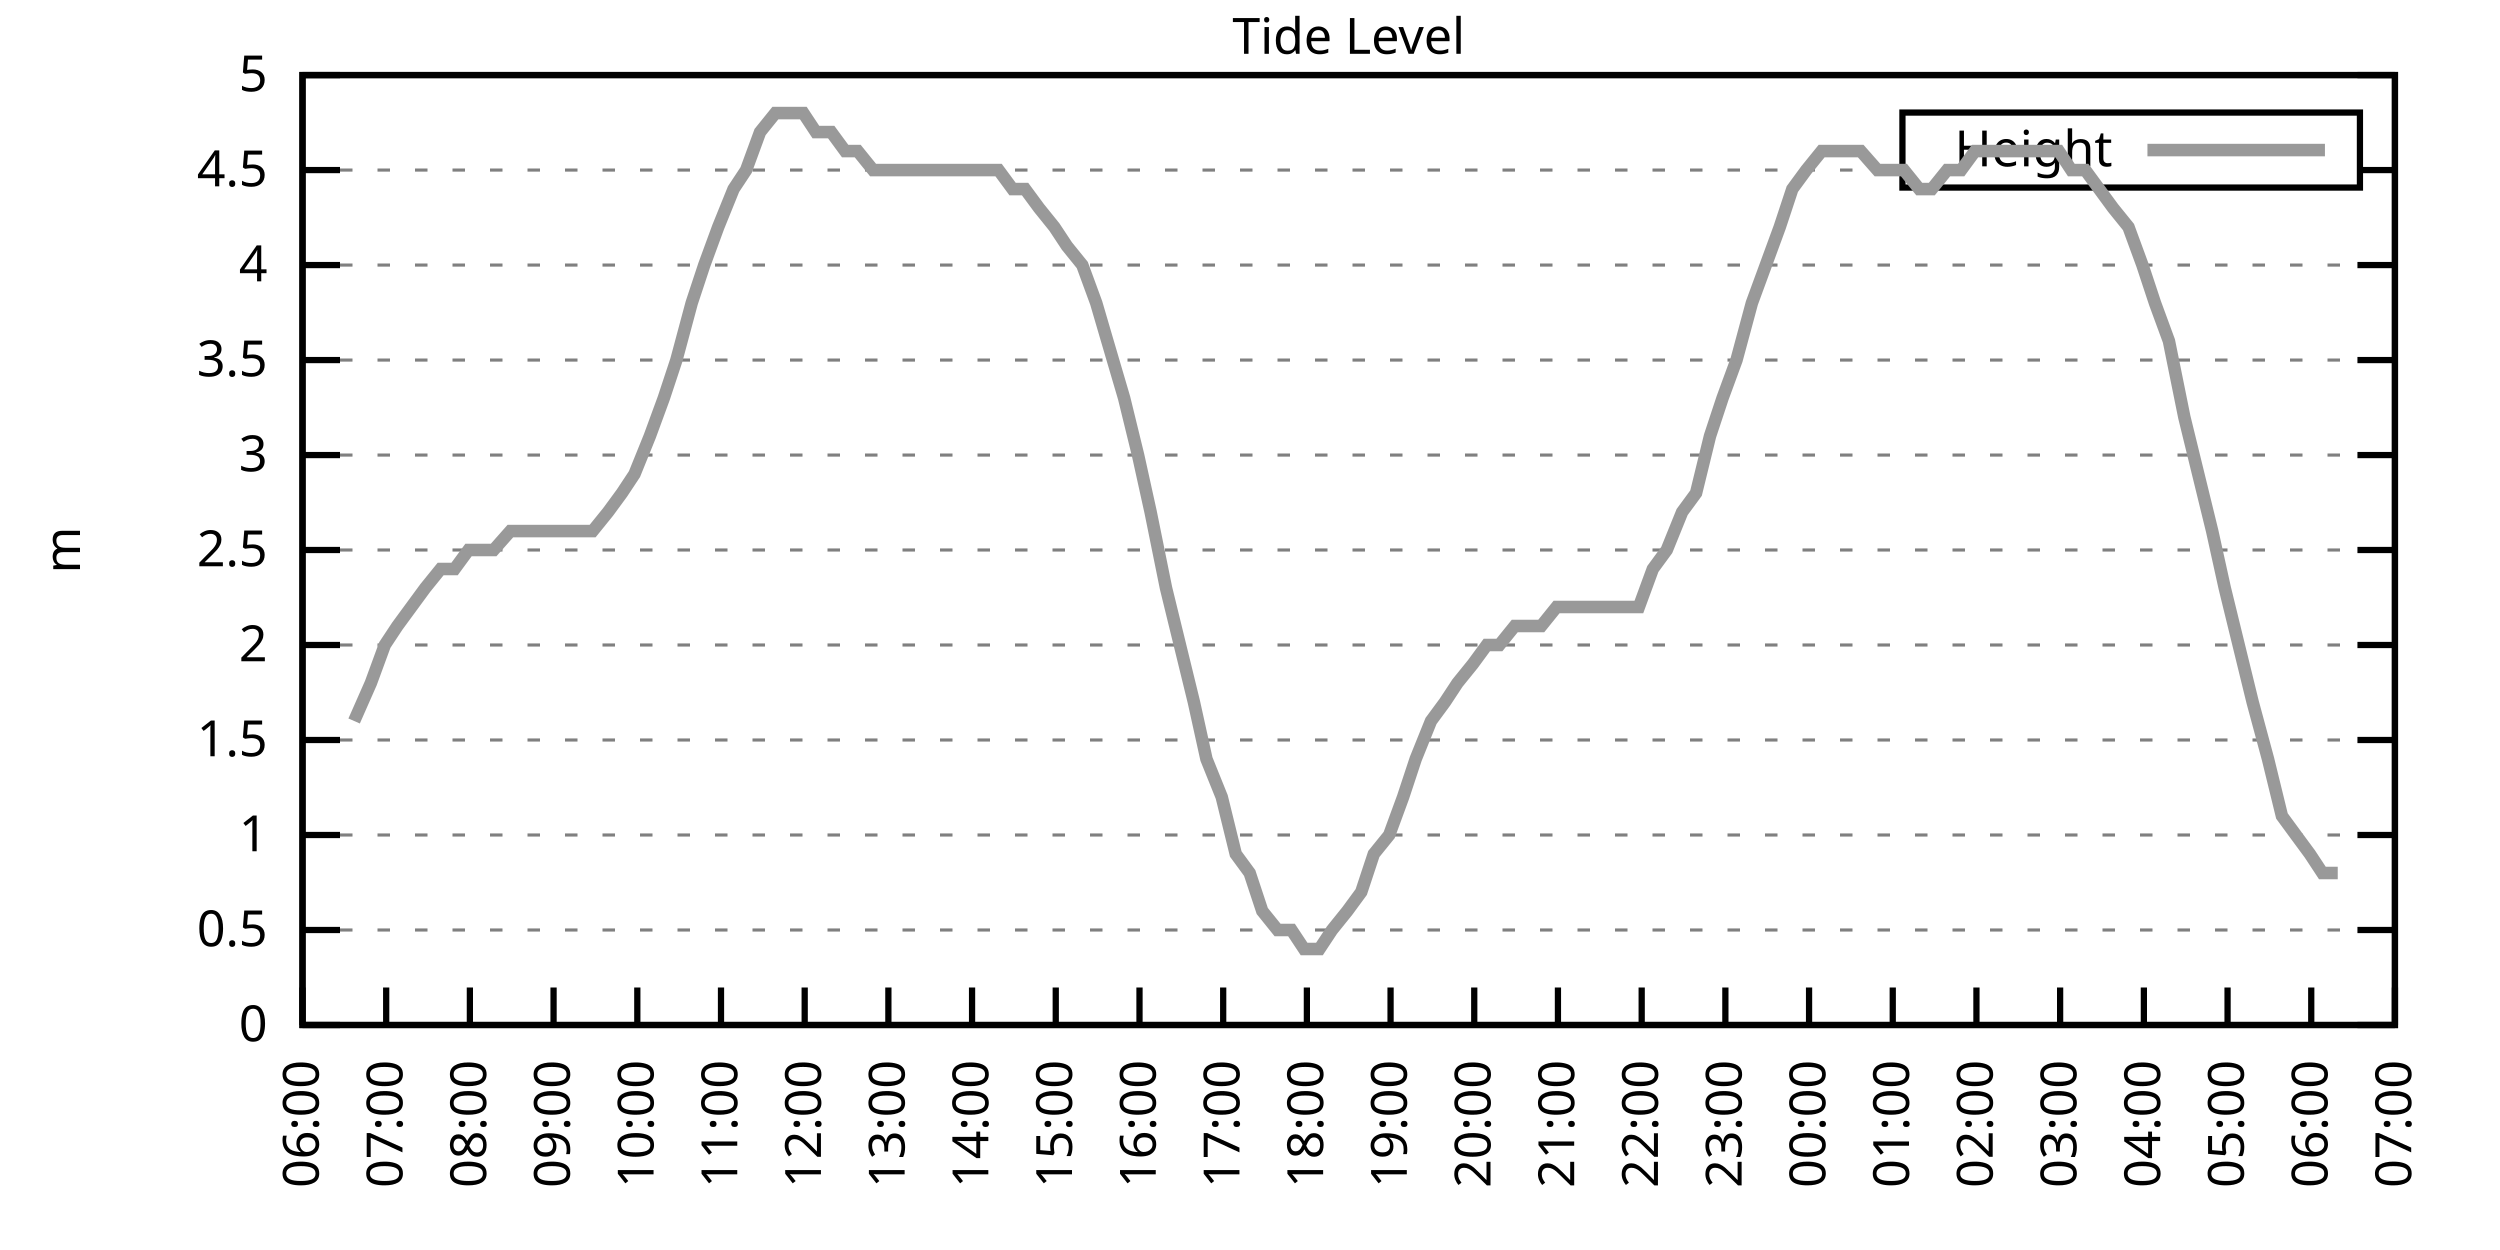
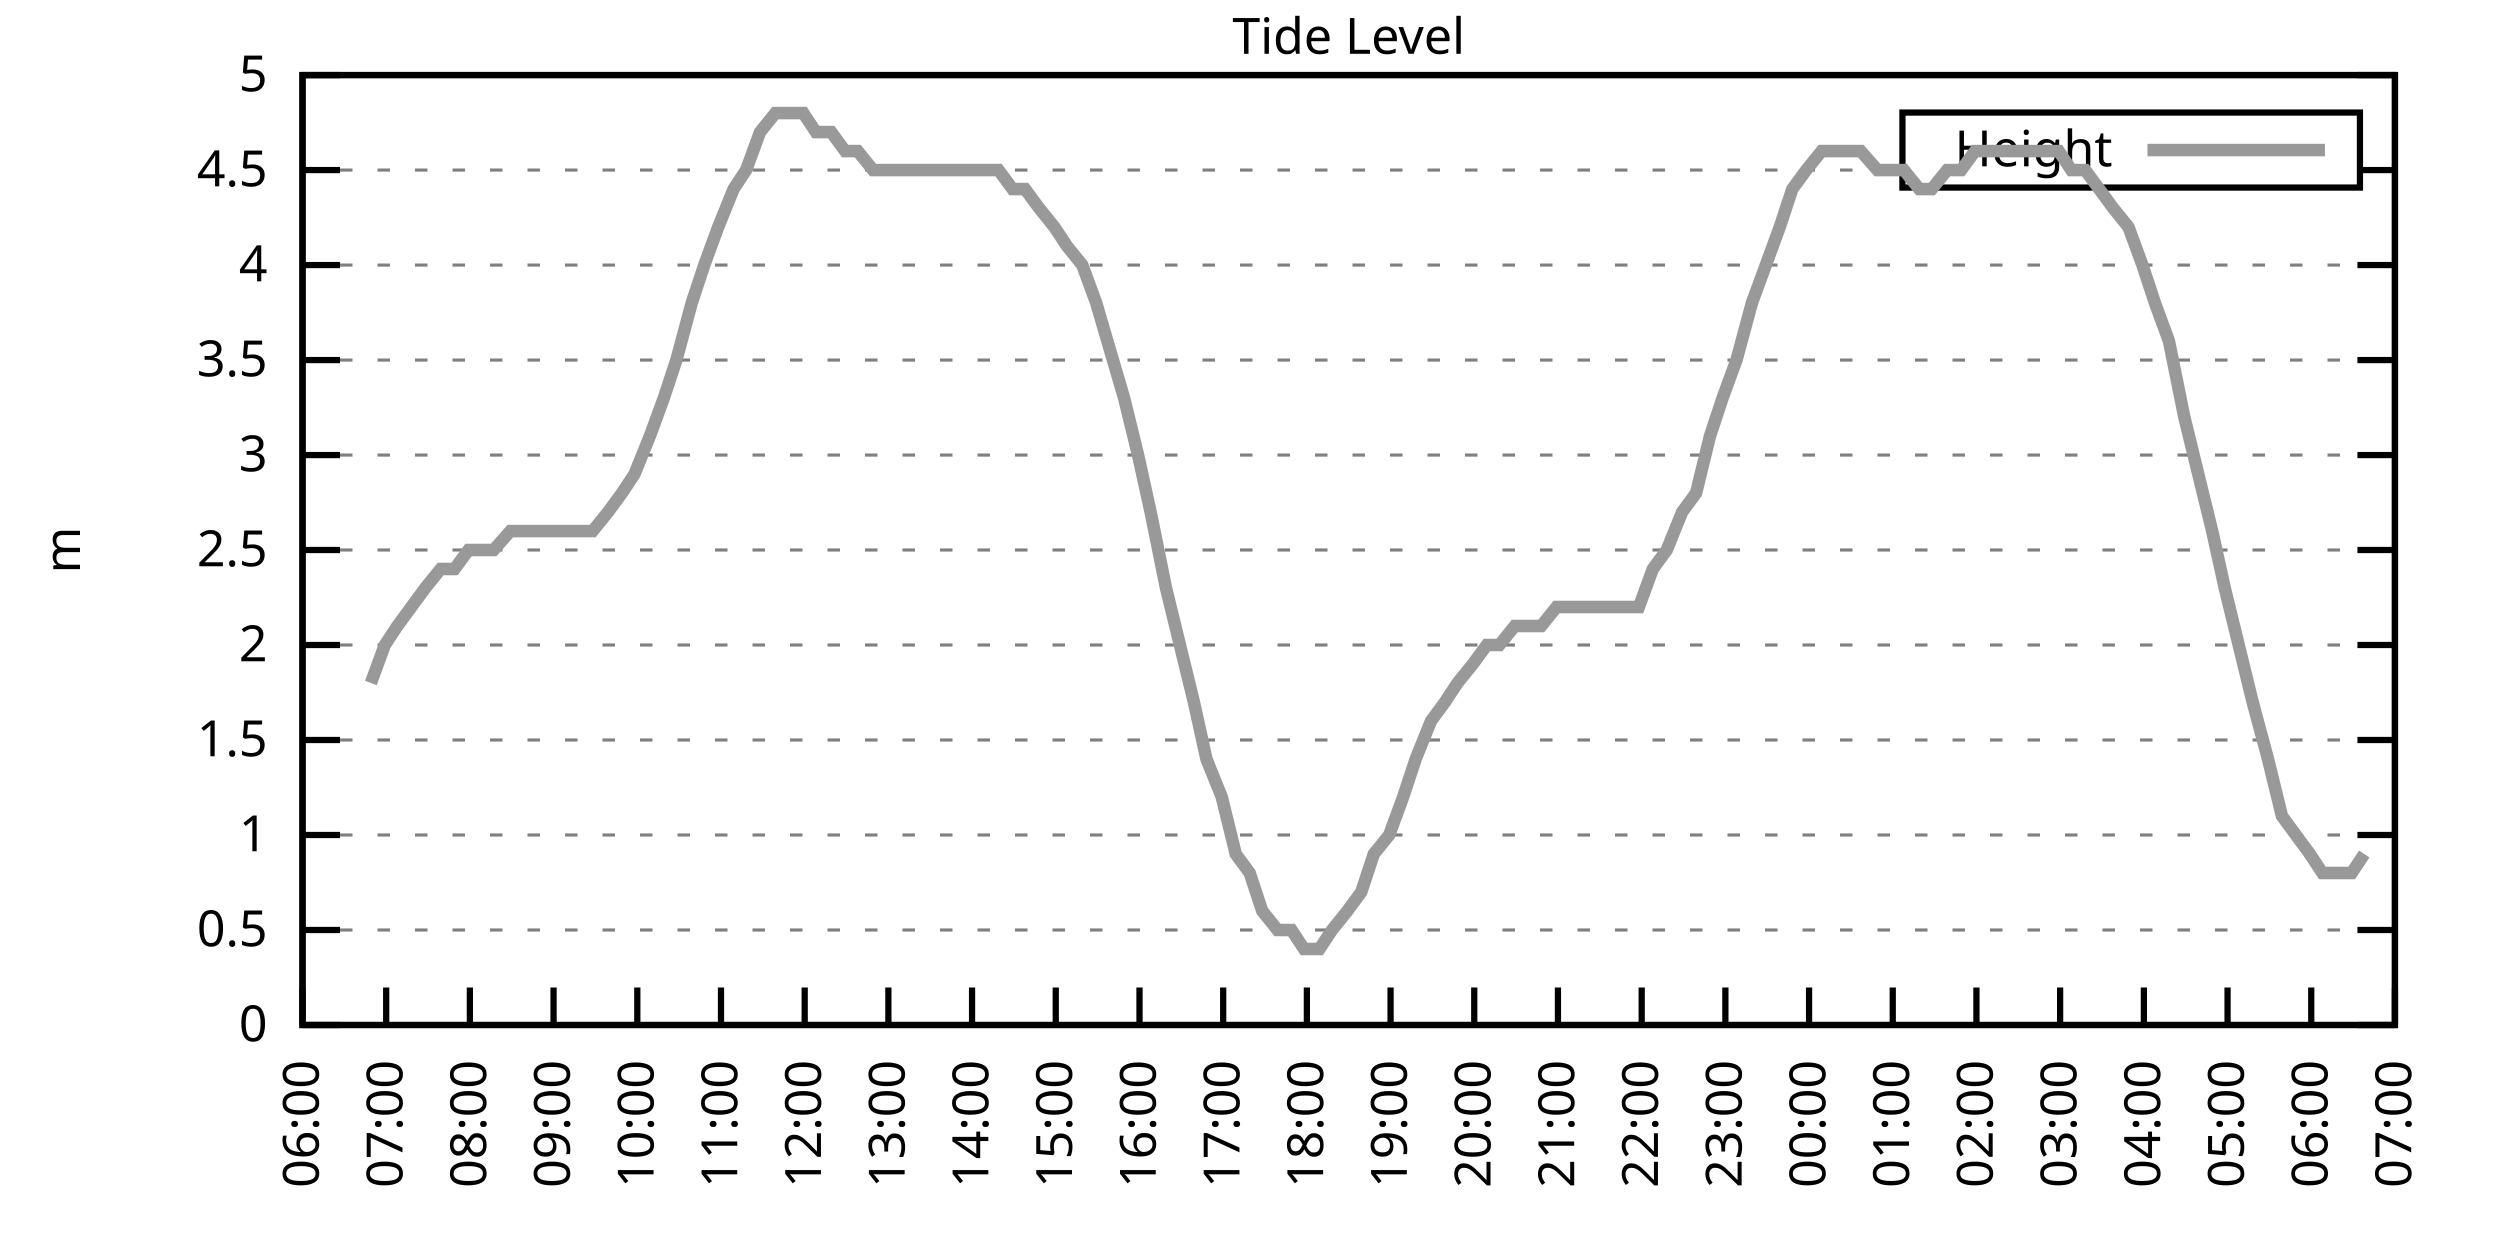
<svg xmlns="http://www.w3.org/2000/svg" xmlns:xlink="http://www.w3.org/1999/xlink" width="400" height="200" viewBox="0 0 400 200">
  <g id="gnuplot_canvas">
    <rect x="0" y="0" width="400" height="200" fill="none" />
    <defs>
      <circle id="gpDot" r="0.5" stroke-width="0.5" stroke="currentColor" />
      <path id="gpPt0" stroke-width="0.333" stroke="currentColor" d="M-1,0 h2 M0,-1 v2" />
      <path id="gpPt1" stroke-width="0.333" stroke="currentColor" d="M-1,-1 L1,1 M1,-1 L-1,1" />
      <path id="gpPt2" stroke-width="0.333" stroke="currentColor" d="M-1,0 L1,0 M0,-1 L0,1 M-1,-1 L1,1 M-1,1 L1,-1" />
      <rect id="gpPt3" stroke-width="0.333" stroke="currentColor" x="-1" y="-1" width="2" height="2" />
      <rect id="gpPt4" stroke-width="0.333" stroke="currentColor" fill="currentColor" x="-1" y="-1" width="2" height="2" />
      <circle id="gpPt5" stroke-width="0.333" stroke="currentColor" cx="0" cy="0" r="1" />
      <use xlink:href="#gpPt5" id="gpPt6" fill="currentColor" stroke="none" />
      <path id="gpPt7" stroke-width="0.333" stroke="currentColor" d="M0,-1.33 L-1.33,0.67 L1.33,0.67 z" />
      <use xlink:href="#gpPt7" id="gpPt8" fill="currentColor" stroke="none" />
      <use xlink:href="#gpPt7" id="gpPt9" stroke="currentColor" transform="rotate(180)" />
      <use xlink:href="#gpPt9" id="gpPt10" fill="currentColor" stroke="none" />
      <use xlink:href="#gpPt3" id="gpPt11" stroke="currentColor" transform="rotate(45)" />
      <use xlink:href="#gpPt11" id="gpPt12" fill="currentColor" stroke="none" />
      <path id="gpPt13" stroke-width="0.333" stroke="currentColor" d="M0,1.330 L1.265,0.411 L0.782,-1.067 L-0.782,-1.076 L-1.265,0.411 z" />
      <use xlink:href="#gpPt13" id="gpPt14" fill="currentColor" stroke="none" />
      <filter id="textbox" filterUnits="objectBoundingBox" x="0" y="0" height="1" width="1">
        <feFlood flood-color="white" flood-opacity="1" result="bgnd" />
        <feComposite in="SourceGraphic" in2="bgnd" operator="atop" />
      </filter>
      <filter id="greybox" filterUnits="objectBoundingBox" x="0" y="0" height="1" width="1">
        <feFlood flood-color="lightgrey" flood-opacity="1" result="grey" />
        <feComposite in="SourceGraphic" in2="grey" operator="atop" />
      </filter>
    </defs>
    <g fill="none" color="white" stroke="currentColor" stroke-width="1.00" stroke-linecap="butt" stroke-linejoin="miter">
</g>
    <g fill="none" color="black" stroke="currentColor" stroke-width="1.00" stroke-linecap="butt" stroke-linejoin="miter">
      <g stroke="none" shape-rendering="crispEdges">
        <polygon fill="rgb(255, 255, 255)" points="48.40,164.00 383.18,164.00 383.18,12.02 48.40,12.02 " />
      </g>
    </g>
    <g fill="none" color="black" stroke="currentColor" stroke-width="1.00" stroke-linecap="butt" stroke-linejoin="miter">
</g>
    <g fill="none" color="black" stroke="black" stroke-width="0.50" stroke-linecap="butt" stroke-linejoin="miter">
</g>
    <g fill="none" color="gray" stroke="currentColor" stroke-width="0.50" stroke-linecap="butt" stroke-linejoin="miter">
      <path stroke="gray" stroke-dasharray="2,4" class="gridline" d="M48.40,164.00 L383.19,164.00  " />
    </g>
    <g fill="none" color="gray" stroke="gray" stroke-width="1.00" stroke-linecap="butt" stroke-linejoin="miter">
</g>
    <g fill="none" color="black" stroke="currentColor" stroke-width="1.00" stroke-linecap="butt" stroke-linejoin="miter">
      <path stroke="black" d="M48.40,164.00 L54.40,164.00 M383.19,164.00 L377.19,164.00  " />
      <g transform="translate(42.80,166.60)" stroke="none" fill="black" font-family="Sans" font-size="8.00" text-anchor="end">
        <text>
          <tspan font-family="Sans"> 0</tspan>
        </text>
      </g>
    </g>
    <g fill="none" color="black" stroke="currentColor" stroke-width="1.00" stroke-linecap="butt" stroke-linejoin="miter">
</g>
    <g fill="none" color="black" stroke="black" stroke-width="0.50" stroke-linecap="butt" stroke-linejoin="miter">
</g>
    <g fill="none" color="gray" stroke="currentColor" stroke-width="0.50" stroke-linecap="butt" stroke-linejoin="miter">
      <path stroke="gray" stroke-dasharray="2,4" class="gridline" d="M48.40,148.80 L383.19,148.80  " />
    </g>
    <g fill="none" color="gray" stroke="gray" stroke-width="1.00" stroke-linecap="butt" stroke-linejoin="miter">
</g>
    <g fill="none" color="black" stroke="currentColor" stroke-width="1.00" stroke-linecap="butt" stroke-linejoin="miter">
      <path stroke="black" d="M48.40,148.80 L54.40,148.80 M383.19,148.80 L377.19,148.80  " />
      <g transform="translate(42.80,151.40)" stroke="none" fill="black" font-family="Sans" font-size="8.00" text-anchor="end">
        <text>
          <tspan font-family="Sans"> 0.5</tspan>
        </text>
      </g>
    </g>
    <g fill="none" color="black" stroke="currentColor" stroke-width="1.00" stroke-linecap="butt" stroke-linejoin="miter">
</g>
    <g fill="none" color="black" stroke="black" stroke-width="0.50" stroke-linecap="butt" stroke-linejoin="miter">
</g>
    <g fill="none" color="gray" stroke="currentColor" stroke-width="0.50" stroke-linecap="butt" stroke-linejoin="miter">
      <path stroke="gray" stroke-dasharray="2,4" class="gridline" d="M48.40,133.60 L383.19,133.60  " />
    </g>
    <g fill="none" color="gray" stroke="gray" stroke-width="1.00" stroke-linecap="butt" stroke-linejoin="miter">
</g>
    <g fill="none" color="black" stroke="currentColor" stroke-width="1.00" stroke-linecap="butt" stroke-linejoin="miter">
      <path stroke="black" d="M48.40,133.60 L54.40,133.60 M383.19,133.60 L377.19,133.60  " />
      <g transform="translate(42.80,136.20)" stroke="none" fill="black" font-family="Sans" font-size="8.00" text-anchor="end">
        <text>
          <tspan font-family="Sans"> 1</tspan>
        </text>
      </g>
    </g>
    <g fill="none" color="black" stroke="currentColor" stroke-width="1.00" stroke-linecap="butt" stroke-linejoin="miter">
</g>
    <g fill="none" color="black" stroke="black" stroke-width="0.50" stroke-linecap="butt" stroke-linejoin="miter">
</g>
    <g fill="none" color="gray" stroke="currentColor" stroke-width="0.50" stroke-linecap="butt" stroke-linejoin="miter">
      <path stroke="gray" stroke-dasharray="2,4" class="gridline" d="M48.40,118.40 L383.19,118.40  " />
    </g>
    <g fill="none" color="gray" stroke="gray" stroke-width="1.00" stroke-linecap="butt" stroke-linejoin="miter">
</g>
    <g fill="none" color="black" stroke="currentColor" stroke-width="1.00" stroke-linecap="butt" stroke-linejoin="miter">
      <path stroke="black" d="M48.40,118.40 L54.40,118.40 M383.19,118.40 L377.19,118.40  " />
      <g transform="translate(42.80,121.00)" stroke="none" fill="black" font-family="Sans" font-size="8.00" text-anchor="end">
        <text>
          <tspan font-family="Sans"> 1.5</tspan>
        </text>
      </g>
    </g>
    <g fill="none" color="black" stroke="currentColor" stroke-width="1.00" stroke-linecap="butt" stroke-linejoin="miter">
</g>
    <g fill="none" color="black" stroke="black" stroke-width="0.50" stroke-linecap="butt" stroke-linejoin="miter">
</g>
    <g fill="none" color="gray" stroke="currentColor" stroke-width="0.50" stroke-linecap="butt" stroke-linejoin="miter">
      <path stroke="gray" stroke-dasharray="2,4" class="gridline" d="M48.40,103.20 L383.19,103.20  " />
    </g>
    <g fill="none" color="gray" stroke="gray" stroke-width="1.00" stroke-linecap="butt" stroke-linejoin="miter">
</g>
    <g fill="none" color="black" stroke="currentColor" stroke-width="1.00" stroke-linecap="butt" stroke-linejoin="miter">
      <path stroke="black" d="M48.40,103.20 L54.40,103.20 M383.19,103.20 L377.19,103.20  " />
      <g transform="translate(42.80,105.80)" stroke="none" fill="black" font-family="Sans" font-size="8.00" text-anchor="end">
        <text>
          <tspan font-family="Sans"> 2</tspan>
        </text>
      </g>
    </g>
    <g fill="none" color="black" stroke="currentColor" stroke-width="1.00" stroke-linecap="butt" stroke-linejoin="miter">
</g>
    <g fill="none" color="black" stroke="black" stroke-width="0.50" stroke-linecap="butt" stroke-linejoin="miter">
</g>
    <g fill="none" color="gray" stroke="currentColor" stroke-width="0.50" stroke-linecap="butt" stroke-linejoin="miter">
      <path stroke="gray" stroke-dasharray="2,4" class="gridline" d="M48.40,88.00 L383.19,88.00  " />
    </g>
    <g fill="none" color="gray" stroke="gray" stroke-width="1.00" stroke-linecap="butt" stroke-linejoin="miter">
</g>
    <g fill="none" color="black" stroke="currentColor" stroke-width="1.00" stroke-linecap="butt" stroke-linejoin="miter">
      <path stroke="black" d="M48.40,88.00 L54.40,88.00 M383.19,88.00 L377.19,88.00  " />
      <g transform="translate(42.80,90.60)" stroke="none" fill="black" font-family="Sans" font-size="8.00" text-anchor="end">
        <text>
          <tspan font-family="Sans"> 2.5</tspan>
        </text>
      </g>
    </g>
    <g fill="none" color="black" stroke="currentColor" stroke-width="1.00" stroke-linecap="butt" stroke-linejoin="miter">
</g>
    <g fill="none" color="black" stroke="black" stroke-width="0.50" stroke-linecap="butt" stroke-linejoin="miter">
</g>
    <g fill="none" color="gray" stroke="currentColor" stroke-width="0.50" stroke-linecap="butt" stroke-linejoin="miter">
      <path stroke="gray" stroke-dasharray="2,4" class="gridline" d="M48.40,72.81 L383.19,72.81  " />
    </g>
    <g fill="none" color="gray" stroke="gray" stroke-width="1.00" stroke-linecap="butt" stroke-linejoin="miter">
</g>
    <g fill="none" color="black" stroke="currentColor" stroke-width="1.00" stroke-linecap="butt" stroke-linejoin="miter">
      <path stroke="black" d="M48.40,72.81 L54.40,72.81 M383.19,72.81 L377.19,72.81  " />
      <g transform="translate(42.80,75.41)" stroke="none" fill="black" font-family="Sans" font-size="8.00" text-anchor="end">
        <text>
          <tspan font-family="Sans"> 3</tspan>
        </text>
      </g>
    </g>
    <g fill="none" color="black" stroke="currentColor" stroke-width="1.00" stroke-linecap="butt" stroke-linejoin="miter">
</g>
    <g fill="none" color="black" stroke="black" stroke-width="0.50" stroke-linecap="butt" stroke-linejoin="miter">
</g>
    <g fill="none" color="gray" stroke="currentColor" stroke-width="0.50" stroke-linecap="butt" stroke-linejoin="miter">
      <path stroke="gray" stroke-dasharray="2,4" class="gridline" d="M48.40,57.61 L383.19,57.61  " />
    </g>
    <g fill="none" color="gray" stroke="gray" stroke-width="1.00" stroke-linecap="butt" stroke-linejoin="miter">
</g>
    <g fill="none" color="black" stroke="currentColor" stroke-width="1.00" stroke-linecap="butt" stroke-linejoin="miter">
      <path stroke="black" d="M48.40,57.61 L54.40,57.61 M383.19,57.61 L377.19,57.61  " />
      <g transform="translate(42.80,60.21)" stroke="none" fill="black" font-family="Sans" font-size="8.00" text-anchor="end">
        <text>
          <tspan font-family="Sans"> 3.5</tspan>
        </text>
      </g>
    </g>
    <g fill="none" color="black" stroke="currentColor" stroke-width="1.00" stroke-linecap="butt" stroke-linejoin="miter">
</g>
    <g fill="none" color="black" stroke="black" stroke-width="0.50" stroke-linecap="butt" stroke-linejoin="miter">
</g>
    <g fill="none" color="gray" stroke="currentColor" stroke-width="0.50" stroke-linecap="butt" stroke-linejoin="miter">
      <path stroke="gray" stroke-dasharray="2,4" class="gridline" d="M48.40,42.41 L383.19,42.41  " />
    </g>
    <g fill="none" color="gray" stroke="gray" stroke-width="1.00" stroke-linecap="butt" stroke-linejoin="miter">
</g>
    <g fill="none" color="black" stroke="currentColor" stroke-width="1.00" stroke-linecap="butt" stroke-linejoin="miter">
      <path stroke="black" d="M48.40,42.41 L54.40,42.41 M383.19,42.41 L377.19,42.41  " />
      <g transform="translate(42.80,45.01)" stroke="none" fill="black" font-family="Sans" font-size="8.00" text-anchor="end">
        <text>
          <tspan font-family="Sans"> 4</tspan>
        </text>
      </g>
    </g>
    <g fill="none" color="black" stroke="currentColor" stroke-width="1.00" stroke-linecap="butt" stroke-linejoin="miter">
</g>
    <g fill="none" color="black" stroke="black" stroke-width="0.50" stroke-linecap="butt" stroke-linejoin="miter">
</g>
    <g fill="none" color="gray" stroke="currentColor" stroke-width="0.50" stroke-linecap="butt" stroke-linejoin="miter">
      <path stroke="gray" stroke-dasharray="2,4" class="gridline" d="M48.40,27.21 L304.39,27.21 M377.59,27.21 L383.19,27.21  " />
    </g>
    <g fill="none" color="gray" stroke="gray" stroke-width="1.00" stroke-linecap="butt" stroke-linejoin="miter">
</g>
    <g fill="none" color="black" stroke="currentColor" stroke-width="1.00" stroke-linecap="butt" stroke-linejoin="miter">
      <path stroke="black" d="M48.40,27.21 L54.40,27.21 M383.19,27.21 L377.19,27.21  " />
      <g transform="translate(42.80,29.81)" stroke="none" fill="black" font-family="Sans" font-size="8.00" text-anchor="end">
        <text>
          <tspan font-family="Sans"> 4.5</tspan>
        </text>
      </g>
    </g>
    <g fill="none" color="black" stroke="currentColor" stroke-width="1.00" stroke-linecap="butt" stroke-linejoin="miter">
</g>
    <g fill="none" color="black" stroke="black" stroke-width="0.50" stroke-linecap="butt" stroke-linejoin="miter">
</g>
    <g fill="none" color="gray" stroke="currentColor" stroke-width="0.50" stroke-linecap="butt" stroke-linejoin="miter">
      <path stroke="gray" stroke-dasharray="2,4" class="gridline" d="M48.40,12.01 L383.19,12.01  " />
    </g>
    <g fill="none" color="gray" stroke="gray" stroke-width="1.00" stroke-linecap="butt" stroke-linejoin="miter">
</g>
    <g fill="none" color="black" stroke="currentColor" stroke-width="1.00" stroke-linecap="butt" stroke-linejoin="miter">
      <path stroke="black" d="M48.40,12.01 L54.40,12.01 M383.19,12.01 L377.19,12.01  " />
      <g transform="translate(42.80,14.61)" stroke="none" fill="black" font-family="Sans" font-size="8.00" text-anchor="end">
        <text>
          <tspan font-family="Sans"> 5</tspan>
        </text>
      </g>
    </g>
    <g fill="none" color="black" stroke="currentColor" stroke-width="1.00" stroke-linecap="butt" stroke-linejoin="miter">
      <path stroke="black" d="M48.40,164.00 L48.40,158.00  " />
      <g transform="translate(51.00,169.60) rotate(270.00)" stroke="none" fill="black" font-family="Sans" font-size="8.00" text-anchor="end">
        <text>
          <tspan font-family="Sans">06:00</tspan>
        </text>
      </g>
    </g>
    <g fill="none" color="black" stroke="currentColor" stroke-width="1.00" stroke-linecap="butt" stroke-linejoin="miter">
      <path stroke="black" d="M61.79,164.00 L61.79,158.00  " />
      <g transform="translate(64.39,169.60) rotate(270.00)" stroke="none" fill="black" font-family="Sans" font-size="8.00" text-anchor="end">
        <text>
          <tspan font-family="Sans">07:00</tspan>
        </text>
      </g>
    </g>
    <g fill="none" color="black" stroke="currentColor" stroke-width="1.00" stroke-linecap="butt" stroke-linejoin="miter">
      <path stroke="black" d="M75.18,164.00 L75.18,158.00  " />
      <g transform="translate(77.78,169.60) rotate(270.00)" stroke="none" fill="black" font-family="Sans" font-size="8.00" text-anchor="end">
        <text>
          <tspan font-family="Sans">08:00</tspan>
        </text>
      </g>
    </g>
    <g fill="none" color="black" stroke="currentColor" stroke-width="1.00" stroke-linecap="butt" stroke-linejoin="miter">
      <path stroke="black" d="M88.57,164.00 L88.57,158.00  " />
      <g transform="translate(91.17,169.60) rotate(270.00)" stroke="none" fill="black" font-family="Sans" font-size="8.00" text-anchor="end">
        <text>
          <tspan font-family="Sans">09:00</tspan>
        </text>
      </g>
    </g>
    <g fill="none" color="black" stroke="currentColor" stroke-width="1.00" stroke-linecap="butt" stroke-linejoin="miter">
      <path stroke="black" d="M101.97,164.00 L101.97,158.00  " />
      <g transform="translate(104.57,169.60) rotate(270.00)" stroke="none" fill="black" font-family="Sans" font-size="8.00" text-anchor="end">
        <text>
          <tspan font-family="Sans">10:00</tspan>
        </text>
      </g>
    </g>
    <g fill="none" color="black" stroke="currentColor" stroke-width="1.00" stroke-linecap="butt" stroke-linejoin="miter">
      <path stroke="black" d="M115.36,164.00 L115.36,158.00  " />
      <g transform="translate(117.96,169.60) rotate(270.00)" stroke="none" fill="black" font-family="Sans" font-size="8.00" text-anchor="end">
        <text>
          <tspan font-family="Sans">11:00</tspan>
        </text>
      </g>
    </g>
    <g fill="none" color="black" stroke="currentColor" stroke-width="1.00" stroke-linecap="butt" stroke-linejoin="miter">
      <path stroke="black" d="M128.75,164.00 L128.75,158.00  " />
      <g transform="translate(131.35,169.60) rotate(270.00)" stroke="none" fill="black" font-family="Sans" font-size="8.00" text-anchor="end">
        <text>
          <tspan font-family="Sans">12:00</tspan>
        </text>
      </g>
    </g>
    <g fill="none" color="black" stroke="currentColor" stroke-width="1.00" stroke-linecap="butt" stroke-linejoin="miter">
      <path stroke="black" d="M142.14,164.00 L142.14,158.00  " />
      <g transform="translate(144.74,169.60) rotate(270.00)" stroke="none" fill="black" font-family="Sans" font-size="8.00" text-anchor="end">
        <text>
          <tspan font-family="Sans">13:00</tspan>
        </text>
      </g>
    </g>
    <g fill="none" color="black" stroke="currentColor" stroke-width="1.00" stroke-linecap="butt" stroke-linejoin="miter">
      <path stroke="black" d="M155.53,164.00 L155.53,158.00  " />
      <g transform="translate(158.13,169.60) rotate(270.00)" stroke="none" fill="black" font-family="Sans" font-size="8.00" text-anchor="end">
        <text>
          <tspan font-family="Sans">14:00</tspan>
        </text>
      </g>
    </g>
    <g fill="none" color="black" stroke="currentColor" stroke-width="1.00" stroke-linecap="butt" stroke-linejoin="miter">
      <path stroke="black" d="M168.92,164.00 L168.92,158.00  " />
      <g transform="translate(171.52,169.60) rotate(270.00)" stroke="none" fill="black" font-family="Sans" font-size="8.00" text-anchor="end">
        <text>
          <tspan font-family="Sans">15:00</tspan>
        </text>
      </g>
    </g>
    <g fill="none" color="black" stroke="currentColor" stroke-width="1.00" stroke-linecap="butt" stroke-linejoin="miter">
      <path stroke="black" d="M182.32,164.00 L182.32,158.00  " />
      <g transform="translate(184.92,169.60) rotate(270.00)" stroke="none" fill="black" font-family="Sans" font-size="8.00" text-anchor="end">
        <text>
          <tspan font-family="Sans">16:00</tspan>
        </text>
      </g>
    </g>
    <g fill="none" color="black" stroke="currentColor" stroke-width="1.00" stroke-linecap="butt" stroke-linejoin="miter">
      <path stroke="black" d="M195.71,164.00 L195.71,158.00  " />
      <g transform="translate(198.31,169.60) rotate(270.00)" stroke="none" fill="black" font-family="Sans" font-size="8.00" text-anchor="end">
        <text>
          <tspan font-family="Sans">17:00</tspan>
        </text>
      </g>
    </g>
    <g fill="none" color="black" stroke="currentColor" stroke-width="1.00" stroke-linecap="butt" stroke-linejoin="miter">
      <path stroke="black" d="M209.10,164.00 L209.10,158.00  " />
      <g transform="translate(211.70,169.60) rotate(270.00)" stroke="none" fill="black" font-family="Sans" font-size="8.00" text-anchor="end">
        <text>
          <tspan font-family="Sans">18:00</tspan>
        </text>
      </g>
    </g>
    <g fill="none" color="black" stroke="currentColor" stroke-width="1.00" stroke-linecap="butt" stroke-linejoin="miter">
      <path stroke="black" d="M222.49,164.00 L222.49,158.00  " />
      <g transform="translate(225.09,169.60) rotate(270.00)" stroke="none" fill="black" font-family="Sans" font-size="8.00" text-anchor="end">
        <text>
          <tspan font-family="Sans">19:00</tspan>
        </text>
      </g>
    </g>
    <g fill="none" color="black" stroke="currentColor" stroke-width="1.00" stroke-linecap="butt" stroke-linejoin="miter">
      <path stroke="black" d="M235.88,164.00 L235.88,158.00  " />
      <g transform="translate(238.48,169.60) rotate(270.00)" stroke="none" fill="black" font-family="Sans" font-size="8.00" text-anchor="end">
        <text>
          <tspan font-family="Sans">20:00</tspan>
        </text>
      </g>
    </g>
    <g fill="none" color="black" stroke="currentColor" stroke-width="1.00" stroke-linecap="butt" stroke-linejoin="miter">
      <path stroke="black" d="M249.27,164.00 L249.27,158.00  " />
      <g transform="translate(251.87,169.60) rotate(270.00)" stroke="none" fill="black" font-family="Sans" font-size="8.00" text-anchor="end">
        <text>
          <tspan font-family="Sans">21:00</tspan>
        </text>
      </g>
    </g>
    <g fill="none" color="black" stroke="currentColor" stroke-width="1.00" stroke-linecap="butt" stroke-linejoin="miter">
      <path stroke="black" d="M262.67,164.00 L262.67,158.00  " />
      <g transform="translate(265.27,169.60) rotate(270.00)" stroke="none" fill="black" font-family="Sans" font-size="8.00" text-anchor="end">
        <text>
          <tspan font-family="Sans">22:00</tspan>
        </text>
      </g>
    </g>
    <g fill="none" color="black" stroke="currentColor" stroke-width="1.00" stroke-linecap="butt" stroke-linejoin="miter">
      <path stroke="black" d="M276.06,164.00 L276.06,158.00  " />
      <g transform="translate(278.66,169.60) rotate(270.00)" stroke="none" fill="black" font-family="Sans" font-size="8.00" text-anchor="end">
        <text>
          <tspan font-family="Sans">23:00</tspan>
        </text>
      </g>
    </g>
    <g fill="none" color="black" stroke="currentColor" stroke-width="1.00" stroke-linecap="butt" stroke-linejoin="miter">
      <path stroke="black" d="M289.45,164.00 L289.45,158.00  " />
      <g transform="translate(292.05,169.60) rotate(270.00)" stroke="none" fill="black" font-family="Sans" font-size="8.00" text-anchor="end">
        <text>
          <tspan font-family="Sans">00:00</tspan>
        </text>
      </g>
    </g>
    <g fill="none" color="black" stroke="currentColor" stroke-width="1.00" stroke-linecap="butt" stroke-linejoin="miter">
      <path stroke="black" d="M302.84,164.00 L302.84,158.00  " />
      <g transform="translate(305.44,169.60) rotate(270.00)" stroke="none" fill="black" font-family="Sans" font-size="8.00" text-anchor="end">
        <text>
          <tspan font-family="Sans">01:00</tspan>
        </text>
      </g>
    </g>
    <g fill="none" color="black" stroke="currentColor" stroke-width="1.00" stroke-linecap="butt" stroke-linejoin="miter">
      <path stroke="black" d="M316.23,164.00 L316.23,158.00  " />
      <g transform="translate(318.83,169.60) rotate(270.00)" stroke="none" fill="black" font-family="Sans" font-size="8.00" text-anchor="end">
        <text>
          <tspan font-family="Sans">02:00</tspan>
        </text>
      </g>
    </g>
    <g fill="none" color="black" stroke="currentColor" stroke-width="1.00" stroke-linecap="butt" stroke-linejoin="miter">
      <path stroke="black" d="M329.62,164.00 L329.62,158.00  " />
      <g transform="translate(332.22,169.60) rotate(270.00)" stroke="none" fill="black" font-family="Sans" font-size="8.00" text-anchor="end">
        <text>
          <tspan font-family="Sans">03:00</tspan>
        </text>
      </g>
    </g>
    <g fill="none" color="black" stroke="currentColor" stroke-width="1.00" stroke-linecap="butt" stroke-linejoin="miter">
      <path stroke="black" d="M343.02,164.00 L343.02,158.00  " />
      <g transform="translate(345.62,169.60) rotate(270.00)" stroke="none" fill="black" font-family="Sans" font-size="8.00" text-anchor="end">
        <text>
          <tspan font-family="Sans">04:00</tspan>
        </text>
      </g>
    </g>
    <g fill="none" color="black" stroke="currentColor" stroke-width="1.00" stroke-linecap="butt" stroke-linejoin="miter">
      <path stroke="black" d="M356.41,164.00 L356.41,158.00  " />
      <g transform="translate(359.01,169.60) rotate(270.00)" stroke="none" fill="black" font-family="Sans" font-size="8.00" text-anchor="end">
        <text>
          <tspan font-family="Sans">05:00</tspan>
        </text>
      </g>
    </g>
    <g fill="none" color="black" stroke="currentColor" stroke-width="1.00" stroke-linecap="butt" stroke-linejoin="miter">
      <path stroke="black" d="M369.80,164.00 L369.80,158.00  " />
      <g transform="translate(372.40,169.60) rotate(270.00)" stroke="none" fill="black" font-family="Sans" font-size="8.00" text-anchor="end">
        <text>
          <tspan font-family="Sans">06:00</tspan>
        </text>
      </g>
    </g>
    <g fill="none" color="black" stroke="currentColor" stroke-width="1.00" stroke-linecap="butt" stroke-linejoin="miter">
      <path stroke="black" d="M383.19,164.00 L383.19,158.00  " />
      <g transform="translate(385.79,169.60) rotate(270.00)" stroke="none" fill="black" font-family="Sans" font-size="8.00" text-anchor="end">
        <text>
          <tspan font-family="Sans">07:00</tspan>
        </text>
      </g>
    </g>
    <g fill="none" color="black" stroke="currentColor" stroke-width="1.00" stroke-linecap="butt" stroke-linejoin="miter">
</g>
    <g fill="none" color="black" stroke="currentColor" stroke-width="1.00" stroke-linecap="butt" stroke-linejoin="miter">
      <path stroke="black" d="M48.40,12.01 L48.40,164.00 L383.19,164.00 L383.19,12.01 L48.40,12.01 Z  " />
    </g>
    <g fill="none" color="black" stroke="currentColor" stroke-width="1.00" stroke-linecap="butt" stroke-linejoin="miter">
</g>
    <g fill="none" color="black" stroke="currentColor" stroke-width="1.00" stroke-linecap="butt" stroke-linejoin="miter">
      <path stroke="black" d="M304.39,30.01 L304.39,18.01 L377.59,18.01 L377.59,30.01 L304.39,30.01 Z  " />
    </g>
    <g id="Tide_level_plot_1">
      <g fill="none" color="white" stroke="black" stroke-width="2.00" stroke-linecap="butt" stroke-linejoin="miter">
</g>
      <g fill="none" color="black" stroke="currentColor" stroke-width="2.00" stroke-linecap="butt" stroke-linejoin="miter">
        <g transform="translate(337.99,26.61)" stroke="none" fill="black" font-family="Sans" font-size="8.00" text-anchor="end">
          <text>
            <tspan font-family="Sans">Height</tspan>
          </text>
        </g>
      </g>
      <g fill="none" color="black" stroke="currentColor" stroke-width="2.00" stroke-linecap="butt" stroke-linejoin="miter">
-         <path stroke="rgb(153, 153, 153)" d="M343.59,24.01 L371.99,24.01 M56.66,115.36 L59.34,109.28 L61.57,103.20 L63.58,100.16 L65.81,97.12 L68.04,94.08   L70.50,91.04 L72.73,91.04 L74.96,88.00 L76.97,88.00 L78.98,88.00 L81.66,84.97 L83.89,84.97 L86.12,84.97   L88.35,84.97 L90.14,84.97 L92.59,84.97 L94.82,84.97 L97.28,81.93 L99.51,78.89 L101.52,75.85 L103.98,69.77   L106.21,63.69 L108.22,57.61 L110.67,48.49 L112.68,42.41 L114.91,36.33 L117.37,30.25 L119.38,27.21 L121.61,21.13   L124.06,18.09 L126.07,18.09 L128.53,18.09 L130.54,21.13 L132.99,21.13 L135.22,24.17 L137.23,24.17 L139.69,27.21   L141.92,27.21 L143.93,27.21 L146.16,27.21 L148.39,27.21 L150.85,27.21 L152.63,27.21 L155.31,27.21 L157.32,27.21   L159.77,27.21 L162.01,30.25 L164.01,30.25 L166.25,33.29 L168.70,36.33 L170.71,39.37 L173.17,42.41 L175.40,48.49   L177.18,54.57 L179.86,63.69 L182.09,72.81 L184.10,81.93 L186.56,94.08 L188.79,103.20 L191.02,112.32 L193.03,121.44   L195.48,127.52 L197.72,136.64 L199.95,139.68 L201.96,145.76 L204.41,148.80 L206.64,148.80 L208.65,151.84 L211.11,151.84   L213.12,148.80 L215.57,145.76 L217.80,142.72 L219.81,136.64 L222.27,133.60 L224.50,127.52 L226.51,121.44 L228.96,115.36   L231.20,112.32 L233.20,109.28 L235.66,106.24 L237.89,103.20 L239.90,103.20 L242.36,100.16 L244.59,100.16 L246.60,100.16   L249.05,97.12 L251.06,97.12 L253.51,97.12 L255.52,97.12 L257.98,97.12 L260.21,97.12 L262.22,97.12 L264.45,91.04   L266.68,88.00 L269.14,81.93 L271.37,78.89 L273.60,69.77 L275.61,63.69 L277.84,57.61 L280.30,48.49 L282.53,42.41   L284.76,36.33 L286.77,30.25 L289.00,27.21 L291.46,24.17 L293.69,24.17 L295.92,24.17 L297.71,24.17 L300.39,27.21   L302.17,27.21 L304.63,27.21 L307.08,30.25 L309.09,30.25 L311.54,27.21 L313.78,27.21 L316.01,24.17 L318.24,24.17   L320.03,24.17 L322.48,24.17 L324.94,24.17 L327.17,24.17 L329.40,24.17 L331.41,27.21 L333.64,27.21 L335.87,30.25   L338.10,33.29 L340.56,36.33 L342.79,42.41 L344.80,48.49 L347.03,54.57 L349.49,66.73 L351.72,75.85 L353.95,84.97   L355.96,94.08 L358.19,103.20 L360.42,112.32 L362.88,121.44 L365.11,130.56 L367.34,133.60 L369.58,136.64 L371.58,139.68   L374.04,139.68  " />
+         <path stroke="rgb(153, 153, 153)" d="M343.59,24.01 L371.99,24.01 M59.34,109.28 L61.57,103.20 L63.58,100.16 L65.81,97.12 L68.04,94.08 L70.50,91.04   L72.73,91.04 L74.96,88.00 L76.97,88.00 L78.98,88.00 L81.66,84.97 L83.89,84.97 L86.12,84.97 L88.35,84.97   L90.14,84.97 L92.59,84.97 L94.82,84.97 L97.28,81.93 L99.51,78.89 L101.52,75.85 L103.98,69.77 L106.21,63.69   L108.22,57.61 L110.67,48.49 L112.68,42.41 L114.91,36.33 L117.37,30.25 L119.38,27.21 L121.61,21.13 L124.06,18.09   L126.07,18.09 L128.53,18.09 L130.54,21.13 L132.99,21.13 L135.22,24.17 L137.23,24.17 L139.69,27.21 L141.92,27.21   L143.93,27.21 L146.16,27.21 L148.39,27.21 L150.85,27.21 L152.63,27.21 L155.31,27.21 L157.32,27.21 L159.77,27.21   L162.01,30.25 L164.01,30.25 L166.25,33.29 L168.70,36.33 L170.71,39.37 L173.17,42.41 L175.40,48.49 L177.18,54.57   L179.86,63.69 L182.09,72.81 L184.10,81.93 L186.56,94.08 L188.79,103.20 L191.02,112.32 L193.03,121.44 L195.48,127.52   L197.72,136.64 L199.95,139.68 L201.96,145.76 L204.41,148.80 L206.64,148.80 L208.65,151.84 L211.11,151.84 L213.12,148.80   L215.57,145.76 L217.80,142.72 L219.81,136.64 L222.27,133.60 L224.50,127.52 L226.51,121.44 L228.96,115.36 L231.20,112.32   L233.20,109.28 L235.66,106.24 L237.89,103.20 L239.90,103.20 L242.36,100.16 L244.59,100.16 L246.60,100.16 L249.05,97.12   L251.06,97.12 L253.51,97.12 L255.52,97.12 L257.98,97.12 L260.21,97.12 L262.22,97.12 L264.45,91.04 L266.68,88.00   L269.14,81.93 L271.37,78.89 L273.60,69.77 L275.61,63.69 L277.84,57.61 L280.30,48.49 L282.53,42.41 L284.76,36.33   L286.77,30.25 L289.00,27.21 L291.46,24.17 L293.69,24.17 L295.92,24.17 L297.71,24.17 L300.39,27.21 L302.17,27.21   L304.63,27.21 L307.08,30.25 L309.09,30.25 L311.54,27.21 L313.78,27.21 L316.01,24.17 L318.24,24.17 L320.03,24.17   L322.48,24.17 L324.94,24.17 L327.17,24.17 L329.40,24.17 L331.41,27.21 L333.64,27.21 L335.87,30.25 L338.10,33.29   L340.56,36.33 L342.79,42.41 L344.80,48.49 L347.03,54.57 L349.49,66.73 L351.72,75.85 L353.95,84.97 L355.96,94.08   L358.19,103.20 L360.42,112.32 L362.88,121.44 L365.11,130.56 L367.34,133.60 L369.58,136.64 L371.58,139.68 L374.04,139.68   L376.27,139.68 L378.28,136.64  " />
      </g>
    </g>
    <g fill="none" color="black" stroke="currentColor" stroke-width="2.00" stroke-linecap="butt" stroke-linejoin="miter">
</g>
    <g fill="none" color="black" stroke="black" stroke-width="1.00" stroke-linecap="butt" stroke-linejoin="miter">
</g>
    <g fill="none" color="black" stroke="currentColor" stroke-width="1.00" stroke-linecap="butt" stroke-linejoin="miter">
      <path stroke="black" d="M48.40,12.01 L48.40,164.00 L383.19,164.00 L383.19,12.01 L48.40,12.01 Z  " />
      <g transform="translate(12.80,88.01) rotate(270.00)" stroke="none" fill="black" font-family="Sans" font-size="8.00" text-anchor="middle">
        <text>
          <tspan font-family="Sans">m</tspan>
        </text>
      </g>
    </g>
    <g fill="none" color="black" stroke="currentColor" stroke-width="1.00" stroke-linecap="butt" stroke-linejoin="miter">
</g>
    <g fill="none" color="black" stroke="currentColor" stroke-width="1.00" stroke-linecap="butt" stroke-linejoin="miter">
      <g transform="translate(215.79,8.61)" stroke="none" fill="black" font-family="Sans" font-size="8.00" text-anchor="middle">
        <text>
          <tspan font-family="Sans">Tide Level</tspan>
        </text>
      </g>
    </g>
    <g fill="none" color="black" stroke="currentColor" stroke-width="1.00" stroke-linecap="butt" stroke-linejoin="miter">
</g>
  </g>
</svg>
